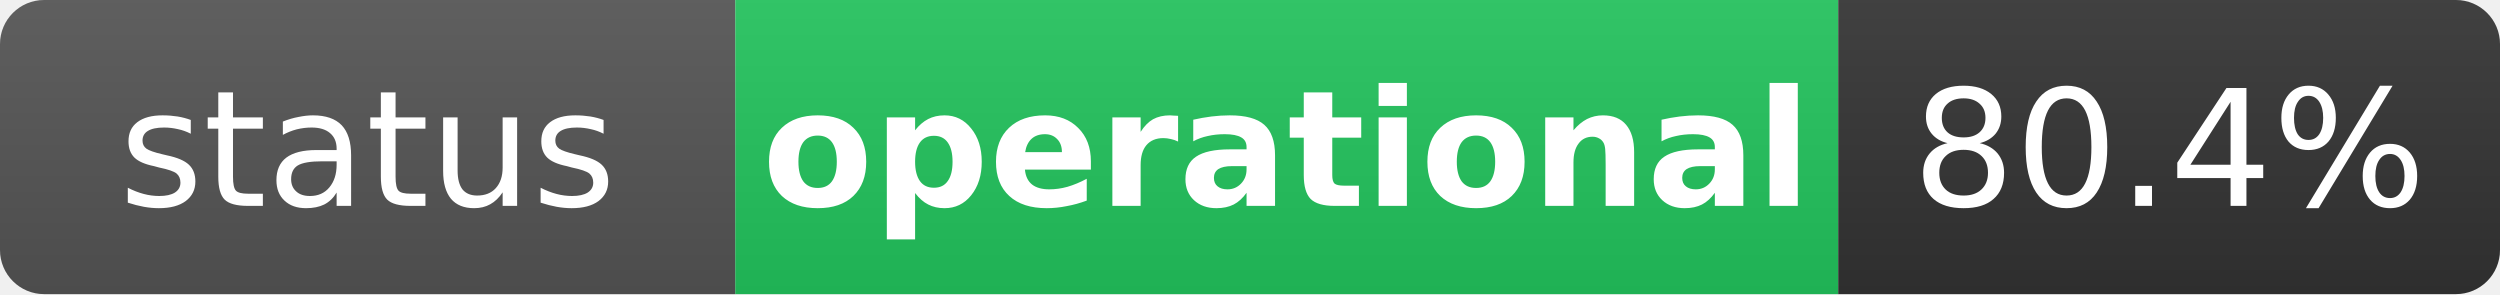
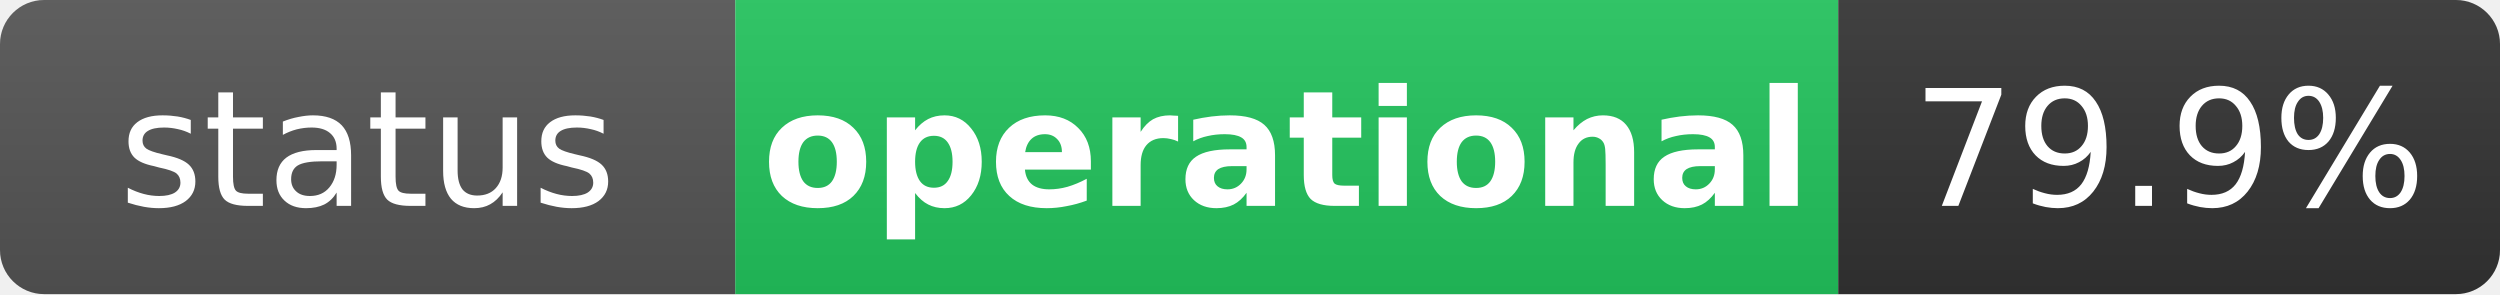
<svg xmlns="http://www.w3.org/2000/svg" width="170" height="20" role="img" aria-label="status: operational">
  <linearGradient id="s" x2="0" y2="100%">
    <stop offset="0" stop-color="#bbb" stop-opacity=".1" />
    <stop offset="1" stop-opacity=".1" />
  </linearGradient>
  <clipPath id="r">
    <rect width="170" height="20" rx="3" fill="#fff" />
  </clipPath>
  <g clip-path="url(#r)">
    <rect width="50" height="20" fill="#555" />
    <rect x="50" width="75" height="20" fill="#22c55e" />
    <rect x="125" width="45" height="20" fill="#333" />
    <rect width="170" height="20" fill="url(#s)" />
  </g>
  <g fill="#fff" text-anchor="middle" font-family="Verdana,Geneva,DejaVu Sans,sans-serif" text-rendering="geometricPrecision" font-size="11">
    <text x="25" y="14" fill="#fff">status</text>
    <text x="87.5" y="14" fill="#fff" font-weight="bold">operational</text>
-     <text x="147.5" y="14" fill="#fff">80.4%</text>
+     <text x="147.5" y="14" fill="#fff">79.9%</text>
  </g>
</svg>
